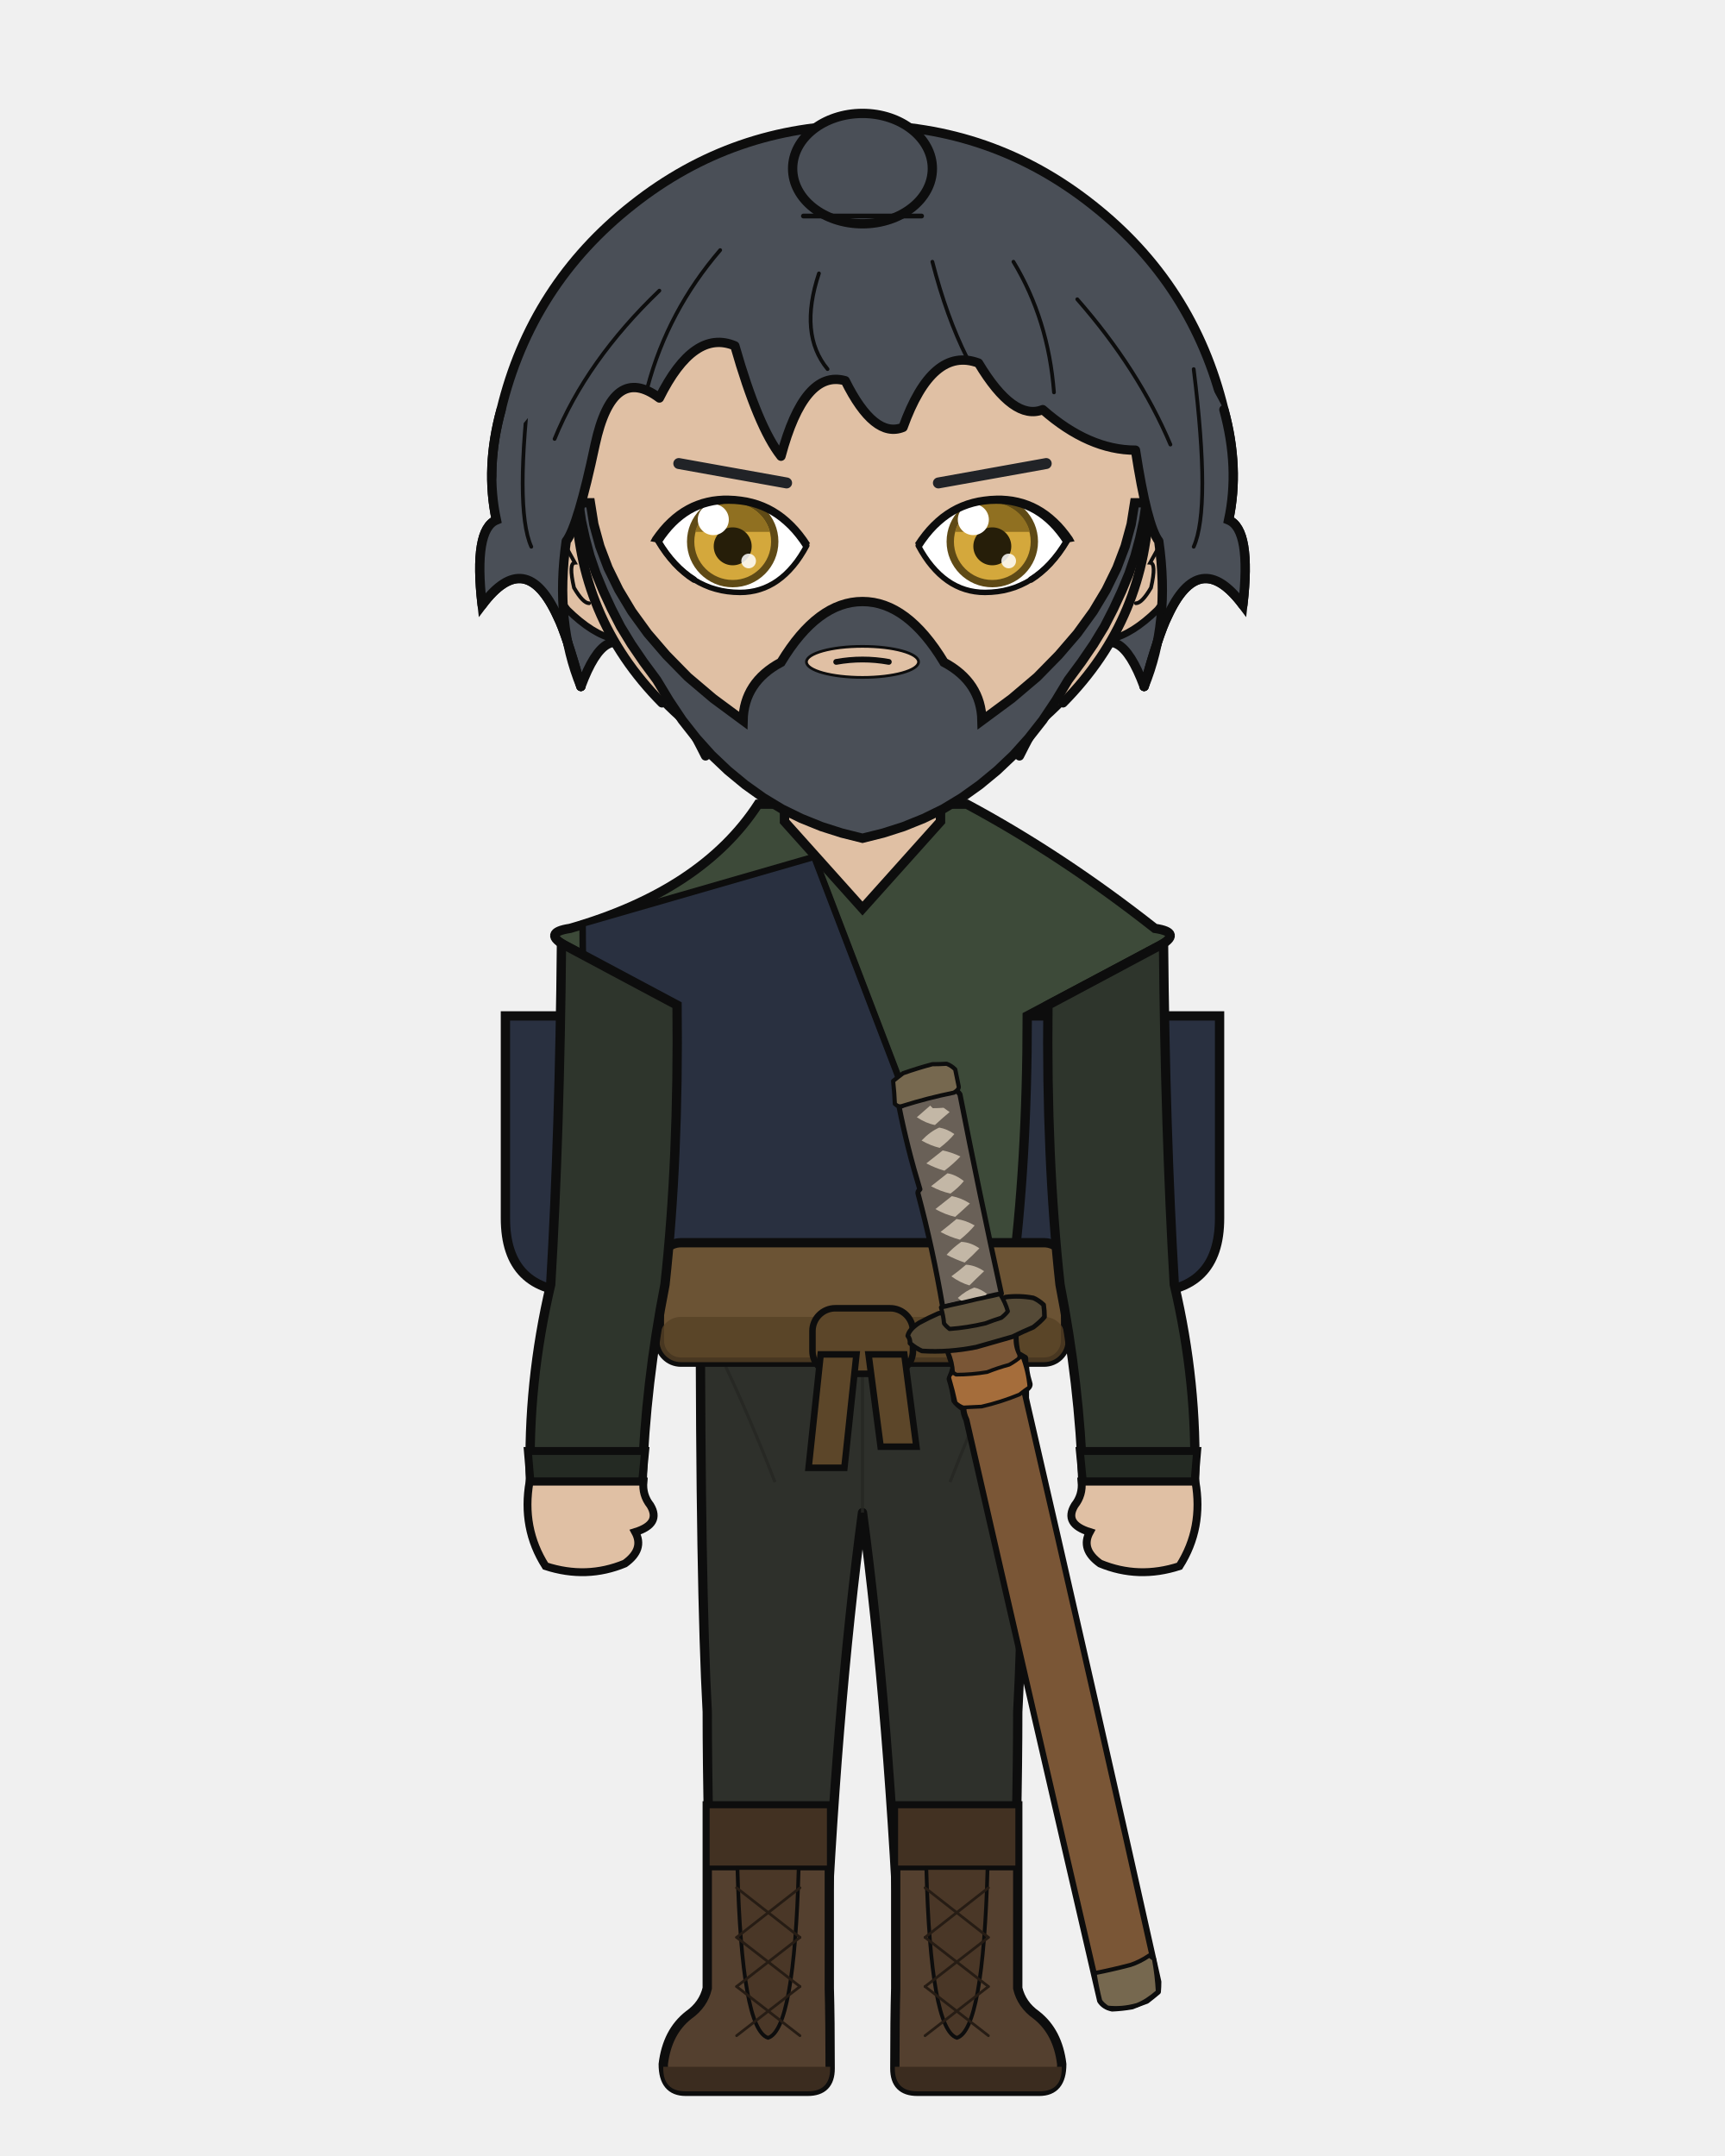
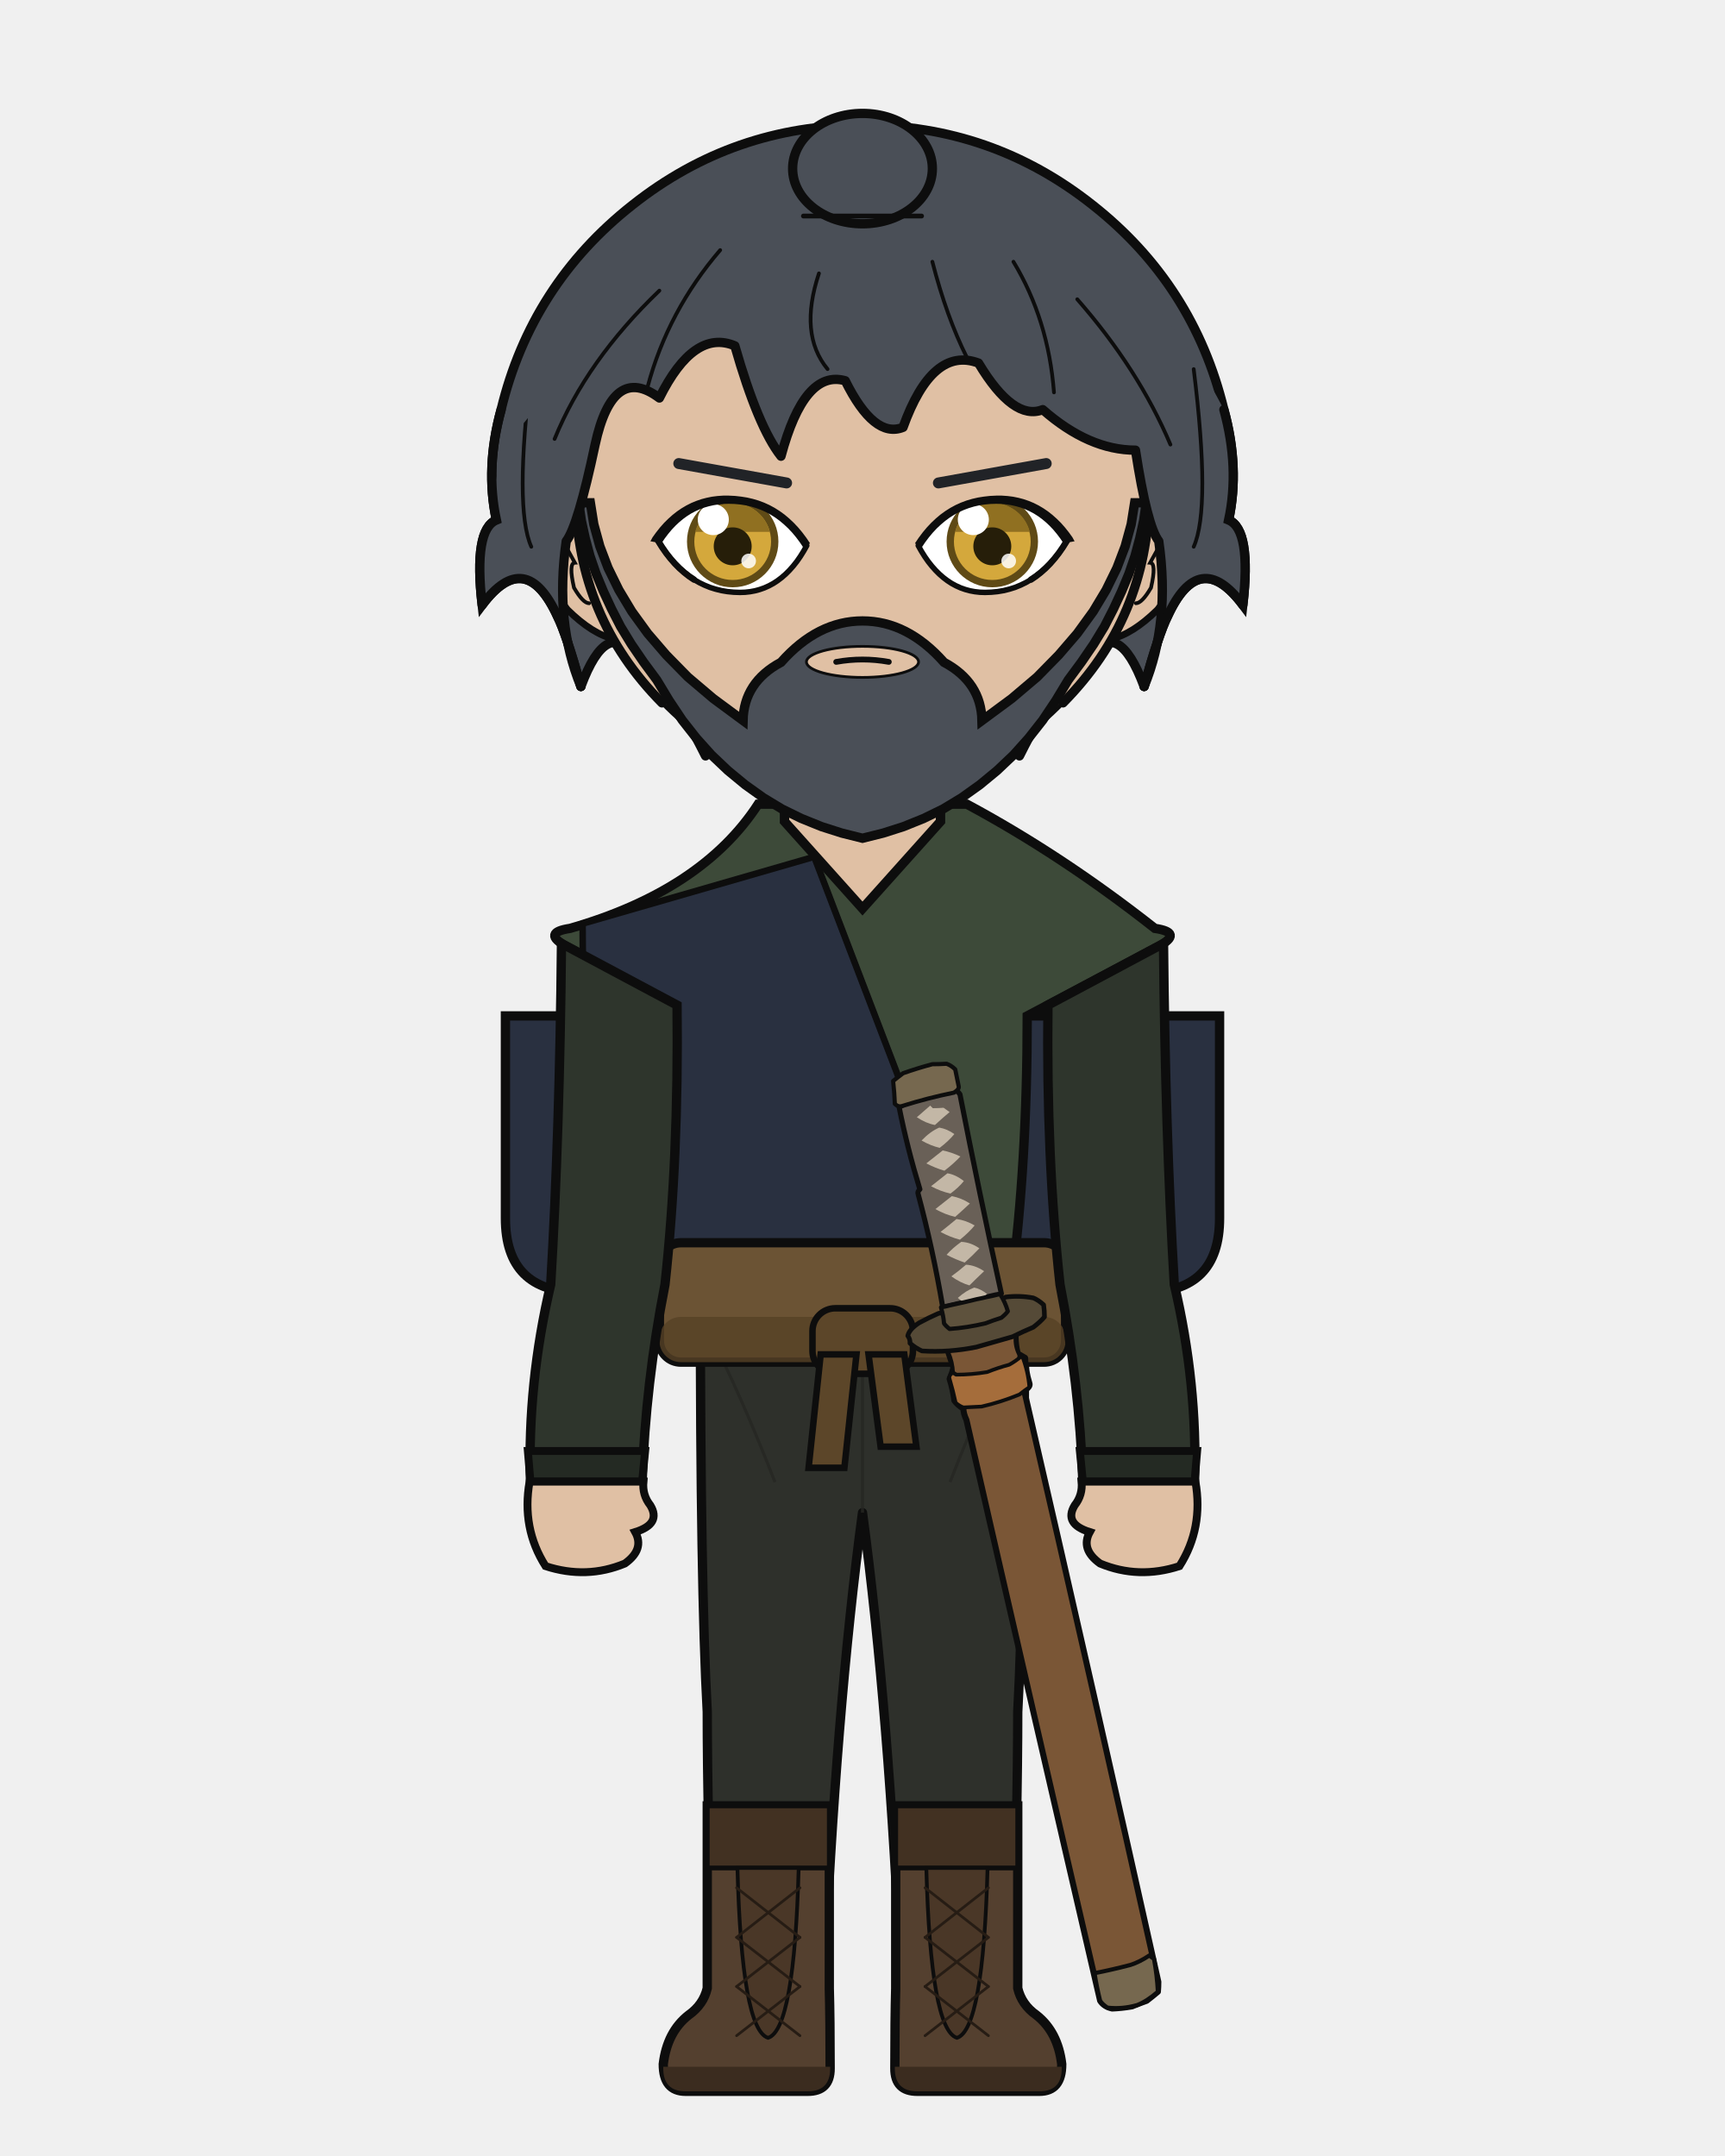
<svg xmlns="http://www.w3.org/2000/svg" width="400" height="500" viewBox="0 0 400 500">
  <defs>
    <clipPath id="hair-front">
      <path d="M 134.7 159.2 Q 128.6 144.4 131.3 125.5 Q 134.0 122.0 138.0 103.1 Q 142.1 84.2 152.9 92.3 Q 160.9 76.2 170.4 80.2 Q 175.8 99.1 181.1 105.8 Q 186.5 85.6 196.0 88.3 Q 202.7 101.8 209.4 99.1 Q 216.2 80.2 226.9 84.2 Q 235.0 97.7 241.8 95.0 Q 252.5 104.4 263.3 104.4 Q 266.0 122.0 268.7 125.5 Q 271.4 144.4 265.3 159.2 Q 268.7 147.0 270.7 143.0 Q 278.1 126.8 288.2 140.3 Q 290.2 122.8 284.9 120.6 Q 287.5 108.5 283.8 95.0 Q 270.8 69.8 249.2 52.8 Q 227.5 35.8 200.0 35.8 Q 172.5 35.8 150.8 52.8 Q 129.2 69.8 122.7 96.6 Q 112.5 108.5 115.1 120.6 Q 109.8 122.8 111.8 140.3 Q 121.9 126.8 129.3 143.0 Q 131.3 147.0 134.7 159.2 Z" />
    </clipPath>
  </defs>
  <path d="M 116.2 95.0 Q 123.2 66.0 146.7 47.5 Q 170.1 29.0 200.0 29.0 Q 229.9 29.0 253.3 47.5 Q 276.8 66.0 283.8 95.0 Q 287.5 108.5 284.9 120.6 Q 290.2 122.8 288.2 140.3 Q 278.1 126.8 270.7 143.0 Q 268.7 147.0 265.3 159.2 Q 259.3 143.0 252.5 152.4 Q 245.8 156.5 236.4 175.3 Q 220.2 156.5 200.0 160.5 Q 179.8 156.5 163.6 175.3 Q 154.2 156.5 147.5 152.4 Q 140.7 143.0 134.7 159.2 Q 131.3 147.0 129.3 143.0 Q 121.9 126.8 111.8 140.3 Q 109.8 122.8 115.1 120.6 Q 112.5 108.5 116.2 95.0 Z" fill="#4a4f57" />
  <path d="M 116.2 95.0 Q 123.2 66.0 146.7 47.5 Q 170.1 29.0 200.0 29.0 Q 229.9 29.0 253.3 47.5 Q 276.8 66.0 283.8 95.0 Q 287.5 108.5 284.9 120.6 Q 290.2 122.8 288.2 140.3 Q 278.1 126.8 270.7 143.0 Q 268.7 147.0 265.3 159.2 Q 259.3 143.0 252.5 152.4 Q 245.8 156.5 236.4 175.3 Q 220.2 156.5 200.0 160.5 Q 179.8 156.5 163.6 175.3 Q 154.2 156.5 147.5 152.4 Q 140.7 143.0 134.7 159.2 Q 131.3 147.0 129.3 143.0 Q 121.9 126.8 111.8 140.3 Q 109.8 122.8 115.1 120.6 Q 112.5 108.5 116.2 95.0 Z" fill="none" stroke="#0d0d0d" stroke-width="2.16" stroke-linecap="round" stroke-linejoin="round" />
  <path d="M 181.9 199.2 Q 167.3 215.1 138.8 223.6 Q 134.5 224.9 134.5 229.2 Q 134.5 235.6 150.3 235.6 L 152.7 235.6 L 152.7 231.3 L 166.1 231.3 Q 166.1 269.9 169.8 297.9 Q 169.8 318.7 169.8 335.7 L 194.2 335.7 L 200.0 335.7 L 205.8 335.7 L 230.2 335.7 Q 230.2 318.7 230.2 297.9 Q 233.9 269.9 233.9 235.6 L 233.9 231.3 L 247.3 231.3 L 247.3 235.6 L 249.7 235.6 Q 265.5 235.6 265.5 229.2 Q 265.5 224.9 261.2 223.6 Q 240.6 206.9 218.1 199.2 Z" fill="#e0c0a4" stroke="#0d0d0d" stroke-width="2.16" />
  <rect x="181.9" y="172.5" width="36.3" height="38.0" rx="12.7" fill="#e0c0a4" />
  <line x1="181.9" y1="172.5" x2="181.9" y2="199.2" stroke="#0d0d0d" stroke-width="2.16" />
  <line x1="218.1" y1="172.5" x2="218.1" y2="199.2" stroke="#0d0d0d" stroke-width="2.16" />
  <path d="M 162.4 300.1 L 237.6 300.1 Q 237.6 367.9 236.0 397.0 Q 236.0 419.4 234.7 461.1 L 209.0 461.1 Q 206.2 397.0 200.0 350.8 Q 193.8 397.0 191.0 461.1 L 165.3 461.1 Q 164.0 419.4 164.0 397.0 Q 162.4 367.9 162.4 300.1 Z" fill="#2e302b" stroke="#0d0d0d" stroke-width="2.16" stroke-linejoin="round" />
  <line x1="200.0" y1="306.2" x2="200.0" y2="350.8" stroke="#252622" stroke-width="0.71" opacity="0.8" />
  <path d="M 164.0 308.2 Q 171.8 323.4 179.7 343.7" fill="none" stroke="#252622" stroke-width="0.71" opacity="0.8" />
  <path d="M 236.0 308.2 Q 228.2 323.4 220.3 343.7" fill="none" stroke="#252622" stroke-width="0.71" opacity="0.8" />
  <path d="M 192.3 418.8 L 192.3 461.1 Q 192.5 468.3 192.5 479.7 Q 192.5 485.0 187.3 485.0 L 159.0 485.0 Q 153.8 485.0 153.8 478.7 Q 154.7 471.2 159.7 467.3 Q 163.1 464.9 164.0 461.1 L 164.0 418.8 Z" fill="#54402f" stroke="#0d0d0d" stroke-width="2.16" />
  <path d="M 192.5 479.3 L 153.8 479.3 L 153.8 479.7 Q 153.8 485.0 159.0 485.0 L 187.3 485.0 Q 192.5 485.0 192.5 479.7 Z" fill="#3b2c1f" />
  <rect x="164.0" y="418.8" width="28.3" height="14.4" fill="#423122" stroke="#0d0d0d" stroke-width="1.11" />
  <path d="M 171.0 433.2 L 185.2 433.2 Q 184.2 470.7 178.1 472.6 Q 172.0 470.7 171.0 433.2 Z" fill="#4a3727" stroke="#0d0d0d" stroke-width="0.87" />
  <line x1="185.5" y1="437.8" x2="170.8" y2="449.3" stroke="#261c14" stroke-width="0.63" stroke-linecap="round" />
  <line x1="170.8" y1="437.8" x2="185.5" y2="449.3" stroke="#261c14" stroke-width="0.63" stroke-linecap="round" />
  <line x1="185.5" y1="449.3" x2="170.8" y2="460.7" stroke="#261c14" stroke-width="0.63" stroke-linecap="round" />
  <line x1="170.8" y1="449.3" x2="185.5" y2="460.7" stroke="#261c14" stroke-width="0.63" stroke-linecap="round" />
  <line x1="185.5" y1="460.7" x2="170.8" y2="472.1" stroke="#261c14" stroke-width="0.63" stroke-linecap="round" />
  <line x1="170.8" y1="460.7" x2="185.5" y2="472.1" stroke="#261c14" stroke-width="0.63" stroke-linecap="round" />
  <path d="M 207.7 418.8 L 207.7 461.1 Q 207.5 468.3 207.5 479.7 Q 207.5 485.0 212.7 485.0 L 241.0 485.0 Q 246.2 485.0 246.2 478.7 Q 245.3 471.2 240.3 467.3 Q 236.9 464.9 236.0 461.1 L 236.0 418.8 Z" fill="#54402f" stroke="#0d0d0d" stroke-width="2.16" />
  <path d="M 207.5 479.3 L 246.2 479.3 L 246.2 479.7 Q 246.2 485.0 241.0 485.0 L 212.7 485.0 Q 207.5 485.0 207.5 479.7 Z" fill="#3b2c1f" />
  <rect x="207.7" y="418.8" width="28.3" height="14.4" fill="#423122" stroke="#0d0d0d" stroke-width="1.11" />
  <path d="M 214.8 433.2 L 229.0 433.2 Q 228.0 470.7 221.9 472.6 Q 215.8 470.7 214.8 433.2 Z" fill="#4a3727" stroke="#0d0d0d" stroke-width="0.87" />
  <line x1="229.2" y1="437.8" x2="214.5" y2="449.3" stroke="#261c14" stroke-width="0.63" stroke-linecap="round" />
  <line x1="214.5" y1="437.8" x2="229.2" y2="449.3" stroke="#261c14" stroke-width="0.63" stroke-linecap="round" />
  <line x1="229.2" y1="449.3" x2="214.5" y2="460.7" stroke="#261c14" stroke-width="0.63" stroke-linecap="round" />
  <line x1="214.5" y1="449.3" x2="229.2" y2="460.7" stroke="#261c14" stroke-width="0.63" stroke-linecap="round" />
  <line x1="229.2" y1="460.7" x2="214.5" y2="472.1" stroke="#261c14" stroke-width="0.63" stroke-linecap="round" />
  <line x1="214.5" y1="460.7" x2="229.2" y2="472.1" stroke="#261c14" stroke-width="0.63" stroke-linecap="round" />
  <path d="M 166.2 235.6 L 117.2 235.6 L 117.2 282.5 Q 117.2 299.7 134.4 299.7 L 166.2 299.7 Z" fill="#293040" stroke="#0d0d0d" stroke-width="2.16" />
  <path d="M 233.8 235.6 L 282.8 235.6 L 282.8 282.5 Q 282.8 299.7 265.6 299.7 L 233.8 299.7 Z" fill="#293040" stroke="#0d0d0d" stroke-width="2.16" />
  <path d="M 175.8 186.5 Q 162.8 206.5 132.2 215.3 Q 125.5 216.3 131.4 219.5 L 161.8 235.6 Q 161.8 269.9 165.5 297.9 Q 165.2 299.1 165.2 300.1 L 234.8 300.1 Q 234.8 299.1 234.5 297.9 Q 238.2 269.9 238.2 235.6 L 268.6 219.5 Q 274.5 216.3 267.8 215.3 Q 246.2 198.3 224.2 186.5 L 218.1 186.5 L 218.1 190.5 L 200.0 210.7 L 181.9 190.5 L 181.9 186.5 Z" fill="#3d4a39" stroke="#0d0d0d" stroke-width="2.16" />
  <path d="M 188.8 198.7 L 135.1 214.2 Q 135.1 297.9 165.5 292.8 L 224.8 292.8 Z" fill="#293040" stroke="#0d0d0d" stroke-width="1.51" />
  <path d="M 188.8 198.7 L 224.8 292.8" fill="none" stroke="#0d0d0d" stroke-width="1.27" stroke-linecap="round" />
  <rect x="152.9" y="288.2" width="94.2" height="27.7" rx="5.0" fill="#6b5334" stroke="#0d0d0d" stroke-width="2.16" />
  <rect x="152.9" y="305.4" width="94.2" height="10.5" rx="5.0" fill="#564126" opacity="0.8" />
  <rect x="188.4" y="303.4" width="23.3" height="15.2" rx="5.3" fill="#5c4629" stroke="#0d0d0d" stroke-width="1.51" />
  <path d="M 190.3 314.1 L 198.6 314.1 L 195.8 340.4 L 187.5 340.4 Z" fill="#5c4629" stroke="#0d0d0d" stroke-width="1.51" />
  <path d="M 201.4 314.1 L 209.7 314.1 L 212.5 335.5 L 204.2 335.5 Z" fill="#5c4629" stroke="#0d0d0d" stroke-width="1.51" />
  <path d="M 262.5 465.3 Q 260.2 465.7 257.9 465.8 Q 256.0 465.4 255.1 464.0 Q 239.9 398.5 224.1 329.3 Q 223.4 327.8 223.4 326.7 Q 221.9 325.7 221.3 324.8 Q 221.0 322.3 220.2 319.8 Q 220.8 318.4 221.1 317.2 Q 220.5 315.4 219.9 313.6 Q 220.4 313.1 221.0 312.7 Q 224.2 312.4 227.5 311.8 Q 231.0 310.9 234.4 309.5 Q 235.0 309.4 235.5 310.0 Q 235.5 311.9 236.0 313.9 Q 236.8 314.4 237.7 314.9 Q 237.8 317.9 238.7 320.8 Q 239.0 321.6 237.5 322.5 Q 253.6 392.3 268.6 459.6 Q 268.6 460.8 268.5 461.9 Q 267.2 463.0 265.9 464.0 Q 264.2 464.6 262.5 465.3 Z" fill="#7a5636" stroke="#0d0d0d" stroke-width="1.40" stroke-linejoin="round" />
  <path d="M 235.5 310.0 Q 235.3 312.1 236.3 314.1 Q 236.6 315.1 235.5 316.2 Q 231.2 317.9 227.0 319.1 Q 225.1 319.2 223.1 319.3 Q 222.0 319.1 221.0 318.3 Q 220.9 315.9 219.9 313.6 Q 220.4 313.1 221.0 312.7 Q 224.2 312.4 227.5 311.8 Q 231.0 310.9 234.4 309.5 Q 235.0 309.4 235.5 310.0 Z" fill="#7a5636" stroke="#0d0d0d" stroke-width="0.86" stroke-linejoin="round" />
  <path d="M 237.0 314.4 Q 238.4 318.0 238.7 321.7 Q 237.5 322.5 236.4 323.4 Q 232.0 325.2 227.6 326.2 Q 225.5 326.3 223.4 326.4 Q 222.5 326.1 221.6 325.3 Q 221.0 322.5 220.2 319.8 Q 219.9 319.0 221.0 318.3 Q 221.3 318.6 221.7 318.8 Q 225.3 318.8 228.9 318.2 Q 231.4 317.2 234.0 316.5 Q 235.5 315.7 237.0 314.4 Z" fill="#a56d3b" stroke="#0d0d0d" stroke-width="0.86" stroke-linejoin="round" />
  <path d="M 266.5 453.5 Q 267.0 453.9 267.6 454.3 Q 268.3 458.1 268.5 461.9 Q 266.0 464.1 263.7 465.0 Q 260.2 466.0 256.8 465.6 Q 255.6 464.8 255.1 464.0 Q 254.3 460.8 253.8 457.6 Q 257.9 456.8 262.1 455.7 Q 264.3 455.0 266.5 453.5 Z" fill="#76684f" stroke="#0d0d0d" stroke-width="0.97" stroke-linejoin="round" />
  <path d="M 210.5 309.8 Q 210.8 308.3 213.1 306.8 Q 215.3 305.6 217.6 304.6 Q 218.5 304.3 219.4 305.1 Q 219.0 306.4 219.9 307.6 Q 222.4 307.5 224.9 307.4 Q 227.8 306.4 230.7 305.9 Q 231.9 305.3 232.9 304.7 Q 233.1 303.1 232.4 301.6 Q 232.4 301.2 233.2 300.8 Q 236.4 300.4 239.6 301.0 Q 240.8 301.5 242.0 302.6 Q 242.2 304.0 242.2 305.4 Q 241.3 306.5 239.6 307.8 Q 237.2 308.8 234.8 310.0 Q 230.6 311.2 226.4 312.4 Q 220.0 313.7 213.8 313.3 Q 212.4 312.7 211.0 311.5 Q 211.1 310.6 210.5 309.8 Z" fill="#554a37" stroke="#0d0d0d" stroke-width="1.08" stroke-linejoin="round" />
  <path d="M 221.6 252.8 Q 222.3 253.3 222.6 253.8 Q 227.1 276.8 232.2 300.0 Q 231.8 300.2 230.9 300.3 Q 225.4 301.6 219.7 302.9 Q 218.8 303.1 218.6 303.1 Q 216.3 289.6 212.9 276.9 Q 212.7 276.4 213.3 275.8 Q 210.4 266.3 208.5 256.8 Q 210.5 255.5 212.5 254.9 Q 217.0 254.1 221.6 252.8 Z" fill="#696057" stroke="#0d0d0d" stroke-width="1.19" stroke-linejoin="round" />
  <path d="M 207.8 250.4 Q 208.5 249.8 209.3 249.2 Q 211.7 248.4 214.1 247.5 Q 214.8 247.5 215.5 247.4 Q 216.0 247.8 216.5 248.2 Q 215.9 248.7 215.4 249.1 Q 213.7 249.4 212.1 249.9 Q 211.0 250.5 209.9 251.4 Q 208.8 251.2 207.8 250.4 Z" fill="#c3b7a6" />
  <path d="M 220.2 257.9 Q 218.4 259.4 216.8 260.9 Q 214.7 260.5 212.6 259.1 Q 214.1 257.8 215.7 256.4 Q 216.0 256.7 216.3 257.0 Q 217.6 257.0 218.8 256.9 Q 219.5 257.4 220.2 257.9 Z" fill="#c3b7a6" />
  <path d="M 213.7 264.5 Q 215.7 262.4 217.8 261.5 Q 219.6 261.8 221.3 263.0 Q 220.0 264.6 217.9 266.2 Q 215.8 265.7 213.7 264.5 Z" fill="#c3b7a6" />
  <path d="M 214.8 269.8 Q 216.7 268.3 218.6 266.8 Q 220.6 267.2 222.7 268.2 Q 221.1 269.9 219.0 271.5 Q 216.9 270.9 214.8 269.8 Z" fill="#c3b7a6" />
  <path d="M 215.9 275.1 Q 217.8 273.6 219.7 272.1 Q 221.6 272.4 223.5 273.9 Q 222.3 275.4 220.4 276.8 Q 218.1 276.3 215.9 275.1 Z" fill="#c3b7a6" />
  <path d="M 216.9 280.4 Q 218.8 278.9 220.7 277.4 Q 222.9 277.8 224.9 279.1 Q 223.3 280.6 221.5 282.2 Q 219.2 281.7 216.9 280.4 Z" fill="#c3b7a6" />
  <path d="M 218.1 285.7 Q 220.0 284.2 221.8 282.7 Q 224.0 283.0 226.0 284.2 Q 224.7 285.8 222.6 287.5 Q 220.3 286.9 218.1 285.7 Z" fill="#c3b7a6" />
  <path d="M 219.5 291.0 Q 220.8 289.5 222.9 288.0 Q 225.1 288.1 227.1 289.5 Q 225.6 291.1 223.7 292.8 Q 221.6 292.1 219.5 291.0 Z" fill="#c3b7a6" />
  <path d="M 220.6 296.0 Q 222.4 294.7 224.0 293.3 Q 226.1 293.4 228.2 294.8 Q 226.5 296.4 224.8 298.1 Q 222.7 297.5 220.6 296.0 Z" fill="#c3b7a6" />
  <path d="M 228.9 300.1 Q 227.4 301.3 225.9 302.5 Q 224.7 302.4 223.5 302.1 Q 222.8 301.6 222.1 301.0 Q 224.0 299.3 225.9 298.6 Q 227.4 298.9 228.9 300.1 Z" fill="#c3b7a6" />
  <path d="M 233.7 304.1 Q 233.2 304.8 232.2 305.6 Q 230.3 306.2 228.5 306.9 Q 224.3 307.9 220.2 308.2 Q 219.3 307.5 218.9 306.9 Q 218.8 305.3 218.2 303.2 Q 219.3 303.0 220.4 302.7 Q 223.3 302.1 226.5 301.3 Q 227.6 301.1 228.8 300.8 Q 230.4 300.5 231.9 300.1 Q 233.1 302.0 233.7 304.1 Z" fill="#5e523d" stroke="#0d0d0d" stroke-width="0.97" stroke-linejoin="round" />
  <path d="M 207.5 256.0 Q 207.4 253.4 207.1 250.7 Q 208.2 249.8 209.4 248.9 Q 212.8 247.7 216.2 246.8 Q 217.9 246.8 219.5 246.7 Q 220.6 247.1 221.5 248.0 Q 221.9 249.9 222.3 251.9 Q 222.5 252.6 221.2 253.4 Q 215.2 254.6 209.2 256.5 Q 208.3 256.8 207.5 256.0 Z" fill="#76684f" stroke="#0d0d0d" stroke-width="0.97" stroke-linejoin="round" />
  <path d="M 157.0 233.1 L 130.2 218.8 Q 129.8 262.3 127.7 297.9 Q 122.3 320.8 123.0 343.6 L 148.9 343.6 Q 149.7 320.8 154.2 297.9 Q 157.4 268.7 157.0 233.1 Z" fill="#2e352c" stroke="#0d0d0d" stroke-width="2.16" />
  <path d="M 122.4 336.5 L 149.6 336.5 L 148.9 343.6 L 123.0 343.6 Z" fill="#242a23" stroke="#0d0d0d" stroke-width="1.83" />
  <path d="M 122.8 343.6 Q 120.9 354.4 126.5 363.2 Q 136.0 366.3 144.9 362.6 Q 149.5 359.3 147.3 355.3 Q 153.4 353.4 150.8 349.1 Q 148.9 346.7 149.2 343.6 Z" fill="#e0c0a4" stroke="#0d0d0d" stroke-width="1.83" />
  <path d="M 243.0 233.1 L 269.8 218.8 Q 270.2 262.3 272.3 297.9 Q 277.7 320.8 277.0 343.6 L 251.1 343.6 Q 250.3 320.8 245.8 297.9 Q 242.6 268.7 243.0 233.1 Z" fill="#2e352c" stroke="#0d0d0d" stroke-width="2.16" />
  <path d="M 250.4 336.5 L 277.6 336.5 L 277.0 343.6 L 251.1 343.6 Z" fill="#242a23" stroke="#0d0d0d" stroke-width="1.83" />
  <path d="M 277.2 343.6 Q 279.1 354.4 273.5 363.2 Q 264.0 366.3 255.1 362.6 Q 250.5 359.3 252.7 355.3 Q 246.6 353.4 249.2 349.1 Q 251.1 346.7 250.8 343.6 Z" fill="#e0c0a4" stroke="#0d0d0d" stroke-width="1.83" />
  <path d="M 133.5 117.2 Q 129.6 117.5 127.2 121.4 Q 125.1 125.7 126.5 132.7 Q 128.6 137.7 131.6 141.4 Q 137.4 147.1 142.4 148.2 Z" fill="#e0c0a4" />
  <path d="M 133.5 117.2 Q 129.6 117.5 127.2 121.4 Q 125.1 125.7 126.5 132.7 Q 128.6 137.7 131.6 141.4 Q 137.4 147.1 142.4 148.2" fill="none" stroke="#0d0d0d" stroke-width="1.58" stroke-linecap="round" />
  <path d="M 128.5 129.8 Q 127.8 126.4 128.3 125.1 Q 129.1 124.3 130.3 125.3 Q 131.8 127.7 133.3 130.5 Q 131.8 130.6 133.1 136.3 Q 135.2 139.9 136.6 139.9" fill="none" stroke="#0d0d0d" stroke-width="0.87" stroke-linecap="round" />
  <path d="M 266.5 117.2 Q 270.4 117.5 272.8 121.4 Q 274.9 125.7 273.5 132.7 Q 271.4 137.7 268.4 141.4 Q 262.6 147.1 257.6 148.2 Z" fill="#e0c0a4" />
  <path d="M 266.5 117.2 Q 270.4 117.5 272.8 121.4 Q 274.9 125.7 273.5 132.7 Q 271.4 137.7 268.4 141.4 Q 262.6 147.1 257.6 148.2" fill="none" stroke="#0d0d0d" stroke-width="1.58" stroke-linecap="round" />
  <path d="M 271.5 129.8 Q 272.2 126.4 271.7 125.1 Q 270.9 124.3 269.7 125.3 Q 268.2 127.7 266.7 130.5 Q 268.2 130.6 266.9 136.3 Q 264.8 139.9 263.4 139.9" fill="none" stroke="#0d0d0d" stroke-width="0.87" stroke-linecap="round" />
  <path d="M 200.0 47.9 Q 227.6 47.9 247.1 67.6 Q 266.7 87.3 266.5 115.2 Q 266.1 143.2 246.5 163.0 Q 227.1 182.9 200.0 182.9 Q 172.9 182.9 153.5 163.0 Q 133.9 143.2 133.5 115.2 Q 133.3 87.3 152.9 67.6 Q 172.4 47.9 200.0 47.9 Z" fill="#e0c0a4" />
  <path d="M 153.5 163.0 Q 133.9 143.2 133.5 115.2 Q 133.3 87.3 152.9 67.6 Q 172.4 47.9 200.0 47.9 Q 227.6 47.9 247.1 67.6 Q 266.7 87.3 266.5 115.2 Q 266.1 143.2 246.5 163.0" fill="none" stroke="#0d0d0d" stroke-width="2.16" stroke-linecap="round" />
  <path d="M 246.5 163.0 Q 227.1 182.9 200.0 182.9 Q 172.9 182.9 153.5 163.0" fill="none" stroke="#0d0d0d" stroke-width="0.95" stroke-linecap="round" />
-   <path d="M 134.2 116.6 L 134.8 120.7 L 135.7 124.8 L 136.8 128.9 L 138.2 133.0 L 139.9 137.1 L 141.8 141.2 L 143.9 145.3 L 146.4 149.4 L 149.2 153.5 L 152.3 157.7 L 152.3 157.7 L 155.2 162.5 L 158.2 167.0 L 161.5 171.2 L 165.0 175.1 L 168.8 178.7 L 172.8 182.0 L 177.0 185.0 L 181.3 187.6 L 185.8 189.8 L 190.5 191.7 L 195.2 193.2 L 200.0 194.4 L 204.8 193.2 L 209.5 191.7 L 214.2 189.8 L 218.7 187.6 L 223.0 185.0 L 227.2 182.0 L 231.2 178.7 L 235.0 175.1 L 238.5 171.2 L 241.8 167.0 L 244.8 162.5 L 247.7 157.7 L 250.8 153.5 L 253.6 149.4 L 256.1 145.3 L 258.2 141.2 L 260.1 137.1 L 261.8 133.0 L 263.2 128.9 L 264.3 124.8 L 265.2 120.7 L 265.8 116.6 L 263.1 116.6 L 262.3 121.6 L 260.9 126.7 L 259.0 131.7 L 256.5 136.8 L 253.5 141.8 L 249.8 146.9 L 245.5 151.9 L 240.5 157.0 L 234.6 162.0 L 227.7 167.1 Q 227.5 158.2 218.9 153.6 Q 210.4 139.5 200.0 139.5 Q 189.6 139.5 181.1 153.6 Q 172.5 158.2 172.3 167.1 L 165.4 162.0 L 159.5 157.0 L 154.5 151.9 L 150.2 146.9 L 146.5 141.8 L 143.5 136.8 L 141.0 131.7 L 139.1 126.7 L 137.7 121.6 L 136.9 116.6 Z" fill="#4a4f57" stroke="#0d0d0d" stroke-width="2.16" />
+   <path d="M 134.2 116.6 L 134.8 120.7 L 135.7 124.8 L 136.8 128.9 L 138.2 133.0 L 139.9 137.1 L 141.8 141.2 L 143.9 145.3 L 146.4 149.4 L 149.2 153.5 L 152.3 157.7 L 152.3 157.7 L 155.2 162.5 L 158.2 167.0 L 161.5 171.2 L 165.0 175.1 L 168.8 178.7 L 172.8 182.0 L 177.0 185.0 L 181.3 187.6 L 185.8 189.8 L 190.5 191.7 L 195.2 193.2 L 200.0 194.4 L 204.8 193.2 L 209.5 191.7 L 214.2 189.8 L 218.7 187.6 L 223.0 185.0 L 227.2 182.0 L 231.2 178.7 L 235.0 175.1 L 238.5 171.2 L 241.8 167.0 L 244.8 162.5 L 247.7 157.7 L 250.8 153.5 L 253.6 149.4 L 256.1 145.3 L 258.2 141.2 L 260.1 137.1 L 261.8 133.0 L 263.2 128.9 L 264.3 124.8 L 265.2 120.7 L 265.8 116.6 L 263.1 116.6 L 262.3 121.6 L 260.9 126.7 L 259.0 131.7 L 256.5 136.8 L 253.5 141.8 L 249.8 146.9 L 245.5 151.9 L 240.5 157.0 L 234.6 162.0 L 227.7 167.1 Q 227.5 158.2 218.9 153.6 Q 210.4 144.0 200.0 144.0 Q 189.6 144.0 181.1 153.6 Q 172.5 158.2 172.3 167.1 L 165.4 162.0 L 159.5 157.0 L 154.5 151.9 L 150.2 146.9 L 146.5 141.8 L 143.5 136.8 L 141.0 131.7 L 139.1 126.7 L 137.7 121.6 L 136.9 116.6 Z" fill="#4a4f57" stroke="#0d0d0d" stroke-width="2.16" />
  <ellipse cx="200.0" cy="153.5" rx="13.0" ry="3.6" fill="#e0c0a4" stroke="#0d0d0d" stroke-width="0.63" />
  <line x1="182.4" y1="112.0" x2="157.4" y2="107.5" stroke="#212327" stroke-width="2.54" stroke-linecap="round" />
  <defs>
    <clipPath id="eye-l">
      <path d="M 187.1 126.5 Q 180.3 115.9 169.0 115.9 Q 158.8 115.9 152.6 125.5 Q 159.7 137.4 171.6 137.4 Q 181.3 137.4 187.1 126.5 Z" />
    </clipPath>
  </defs>
  <path d="M 187.1 126.5 Q 180.3 115.9 169.0 115.9 Q 158.8 115.9 152.6 125.5 Q 159.7 137.4 171.6 137.4 Q 181.3 137.4 187.1 126.5 Z" fill="white" stroke="none" />
  <g clip-path="url(#eye-l)">
    <circle cx="169.9" cy="125.6" r="10.6" fill="#5f4a16" />
    <circle cx="169.9" cy="125.6" r="8.9" fill="#d4a83c" />
    <path d="M 161.20 123.35 A 8.94 8.94 0 0 1 178.52 123.35 Z" fill="#907021" />
    <circle cx="169.9" cy="126.7" r="4.4" fill="#261e09" />
    <circle cx="165.4" cy="120.5" r="3.6" fill="white" />
    <circle cx="173.6" cy="130.1" r="1.7" fill="white" opacity="0.85" />
  </g>
  <path d="M 152.63 125.47 L 153.54 126.92 L 154.48 128.27 L 155.46 129.52 L 156.48 130.69 L 157.54 131.76 L 158.63 132.73 L 159.76 133.62 L 160.92 134.41 L 162.13 135.11 L 163.37 135.71 L 164.64 136.23 L 165.96 136.64 L 167.31 136.97 L 168.69 137.20 L 170.12 137.34 L 171.58 137.39 L 172.78 137.35 L 173.94 137.22 L 175.08 137.01 L 176.18 136.71 L 177.26 136.33 L 178.30 135.86 L 179.32 135.31 L 180.30 134.67 L 181.25 133.95 L 182.18 133.14 L 183.07 132.25 L 183.93 131.28 L 184.77 130.22 L 185.57 129.07 L 186.34 127.84 L 187.08 126.52" fill="none" stroke="#0d0d0d" stroke-width="1.27" stroke-linecap="round" />
  <path d="M 152.63 125.47 L 153.54 126.92 L 154.48 128.27 L 155.46 129.52 L 156.48 130.69 L 157.54 131.76 L 158.63 132.73 L 159.76 133.62 L 160.92 134.41" fill="none" stroke="#0d0d0d" stroke-width="1.47" stroke-linecap="round" />
  <path d="M 187.84 126.01 L 186.97 124.71 L 186.04 123.47 L 185.07 122.31 L 184.06 121.24 L 183.01 120.25 L 181.93 119.34 L 180.80 118.52 L 179.63 117.78 L 178.43 117.13 L 177.19 116.57 L 175.91 116.09 L 174.60 115.70 L 173.25 115.39 L 171.87 115.17 L 170.45 115.01 L 169.00 114.94 L 167.67 114.94 L 166.38 115.03 L 165.10 115.19 L 163.86 115.44 L 162.64 115.76 L 161.45 116.17 L 160.29 116.65 L 159.16 117.22 L 158.06 117.87 L 156.99 118.60 L 155.96 119.41 L 154.96 120.30 L 153.99 121.26 L 153.06 122.31 L 152.17 123.43 L 151.33 124.59 L 150.82 125.53 L 153.39 125.99 L 154.16 124.85 L 154.95 123.81 L 155.76 122.84 L 156.61 121.94 L 157.48 121.12 L 158.37 120.38 L 159.30 119.70 L 160.25 119.10 L 161.24 118.57 L 162.25 118.11 L 163.29 117.72 L 164.37 117.41 L 165.48 117.16 L 166.62 116.98 L 167.79 116.87 L 169.00 116.84 L 170.34 116.88 L 171.64 117.00 L 172.91 117.19 L 174.14 117.47 L 175.33 117.83 L 176.49 118.26 L 177.61 118.77 L 178.71 119.36 L 179.77 120.03 L 180.80 120.79 L 181.79 121.62 L 182.76 122.53 L 183.70 123.53 L 184.60 124.61 L 185.47 125.77 L 186.32 127.04 Z" fill="#0d0d0d" stroke="none" />
  <line x1="217.6" y1="112.0" x2="242.6" y2="107.5" stroke="#212327" stroke-width="2.54" stroke-linecap="round" />
  <defs>
    <clipPath id="eye-r">
      <path d="M 212.9 126.5 Q 219.7 115.9 231.0 115.9 Q 241.2 115.9 247.4 125.5 Q 240.3 137.4 228.4 137.4 Q 218.7 137.4 212.9 126.5 Z" />
    </clipPath>
  </defs>
  <path d="M 212.9 126.5 Q 219.7 115.9 231.0 115.9 Q 241.2 115.9 247.4 125.5 Q 240.3 137.4 228.4 137.4 Q 218.7 137.4 212.9 126.5 Z" fill="white" stroke="none" />
  <g clip-path="url(#eye-r)">
    <circle cx="230.1" cy="125.6" r="10.6" fill="#5f4a16" />
    <circle cx="230.1" cy="125.6" r="8.9" fill="#d4a83c" />
    <path d="M 221.48 123.35 A 8.94 8.94 0 0 1 238.80 123.35 Z" fill="#907021" />
    <circle cx="230.1" cy="126.7" r="4.4" fill="#261e09" />
    <circle cx="225.7" cy="120.5" r="3.6" fill="white" />
    <circle cx="233.9" cy="130.1" r="1.7" fill="white" opacity="0.85" />
  </g>
  <path d="M 247.37 125.47 L 246.46 126.92 L 245.52 128.27 L 244.54 129.52 L 243.52 130.69 L 242.46 131.76 L 241.37 132.73 L 240.24 133.62 L 239.08 134.41 L 237.87 135.11 L 236.63 135.71 L 235.36 136.23 L 234.04 136.64 L 232.69 136.97 L 231.31 137.20 L 229.88 137.34 L 228.42 137.39 L 227.22 137.35 L 226.06 137.22 L 224.92 137.01 L 223.82 136.71 L 222.74 136.33 L 221.70 135.86 L 220.68 135.31 L 219.70 134.67 L 218.75 133.95 L 217.82 133.14 L 216.93 132.25 L 216.07 131.28 L 215.23 130.22 L 214.43 129.07 L 213.66 127.84 L 212.92 126.52" fill="none" stroke="#0d0d0d" stroke-width="1.27" stroke-linecap="round" />
  <path d="M 247.37 125.47 L 246.46 126.92 L 245.52 128.27 L 244.54 129.52 L 243.52 130.69 L 242.46 131.76 L 241.37 132.73 L 240.24 133.62 L 239.08 134.41" fill="none" stroke="#0d0d0d" stroke-width="1.47" stroke-linecap="round" />
  <path d="M 212.16 126.01 L 213.03 124.71 L 213.96 123.47 L 214.93 122.31 L 215.94 121.24 L 216.99 120.25 L 218.07 119.34 L 219.20 118.52 L 220.37 117.78 L 221.57 117.13 L 222.81 116.57 L 224.09 116.09 L 225.40 115.70 L 226.75 115.39 L 228.13 115.17 L 229.55 115.01 L 231.00 114.94 L 232.33 114.94 L 233.62 115.03 L 234.90 115.19 L 236.14 115.44 L 237.36 115.76 L 238.55 116.17 L 239.71 116.65 L 240.84 117.22 L 241.94 117.87 L 243.01 118.60 L 244.04 119.41 L 245.04 120.30 L 246.01 121.26 L 246.94 122.31 L 247.83 123.43 L 248.67 124.59 L 249.18 125.53 L 246.61 125.99 L 245.84 124.85 L 245.05 123.81 L 244.24 122.84 L 243.39 121.94 L 242.52 121.12 L 241.63 120.38 L 240.70 119.70 L 239.75 119.10 L 238.76 118.57 L 237.75 118.11 L 236.71 117.72 L 235.63 117.41 L 234.52 117.16 L 233.38 116.98 L 232.21 116.87 L 231.00 116.84 L 229.66 116.88 L 228.36 117.00 L 227.09 117.19 L 225.86 117.47 L 224.67 117.83 L 223.51 118.26 L 222.39 118.77 L 221.29 119.36 L 220.23 120.03 L 219.20 120.79 L 218.21 121.62 L 217.24 122.53 L 216.30 123.53 L 215.40 124.61 L 214.53 125.77 L 213.68 127.04 Z" fill="#0d0d0d" stroke="none" />
  <path d="M 193.9 153.5 Q 200.0 152.4 206.1 153.5" fill="none" stroke="#0d0d0d" stroke-width="1.34" stroke-linecap="round" />
  <path d="M 134.7 159.2 Q 128.6 144.4 131.3 125.5 Q 134.0 122.0 138.0 103.1 Q 142.1 84.2 152.9 92.3 Q 160.9 76.2 170.4 80.2 Q 175.8 99.1 181.1 105.8 Q 186.5 85.6 196.0 88.3 Q 202.7 101.8 209.4 99.1 Q 216.2 80.2 226.9 84.2 Q 235.0 97.7 241.8 95.0 Q 252.5 104.4 263.3 104.4 Q 266.0 122.0 268.7 125.5 Q 271.4 144.4 265.3 159.2 Q 268.7 147.0 270.7 143.0 Q 278.1 126.8 288.2 140.3 Q 290.2 122.8 284.9 120.6 Q 287.5 108.5 283.8 95.0 Q 270.8 69.8 249.2 52.8 Q 227.5 35.8 200.0 35.8 Q 172.5 35.8 150.8 52.8 Q 129.2 69.8 122.7 96.6 Q 112.5 108.5 115.1 120.6 Q 109.8 122.8 111.8 140.3 Q 121.9 126.8 129.3 143.0 Q 131.3 147.0 134.7 159.2 Z" fill="#4a4f57" />
  <path d="M 134.7 159.2 Q 128.6 144.4 131.3 125.5 Q 134.0 122.0 138.0 103.1 Q 142.1 84.2 152.9 92.3 Q 160.9 76.2 170.4 80.2 Q 175.8 99.1 181.1 105.8 Q 186.5 85.6 196.0 88.3 Q 202.7 101.8 209.4 99.1 Q 216.2 80.2 226.9 84.2 Q 235.0 97.7 241.8 95.0 Q 252.5 104.4 263.3 104.4 Q 266.0 122.0 268.7 125.5 Q 271.4 144.4 265.3 159.2" fill="none" stroke="#0d0d0d" stroke-width="2.16" stroke-linecap="round" stroke-linejoin="round" />
  <path d="M 265.3 159.2 Q 268.7 147.0 270.7 143.0 Q 278.1 126.8 288.2 140.3 Q 290.2 122.8 284.9 120.6 Q 287.5 108.5 283.8 95.0" fill="none" stroke="#0d0d0d" stroke-width="2.16" stroke-linecap="round" />
  <path d="M 134.7 159.2 Q 131.3 147.0 129.3 143.0 Q 121.9 126.8 111.8 140.3 Q 109.8 122.8 115.1 120.6 Q 112.5 108.5 116.2 95.0" fill="none" stroke="#0d0d0d" stroke-width="2.16" stroke-linecap="round" />
  <path d="M 167.0 58.0 Q 154.9 72.1 150.2 89.6" fill="none" stroke="#0d0d0d" stroke-width="0.87" stroke-linecap="round" clip-path="url(#hair-front)" />
  <path d="M 189.9 63.4 Q 185.2 77.5 191.9 85.6" fill="none" stroke="#0d0d0d" stroke-width="0.87" stroke-linecap="round" clip-path="url(#hair-front)" />
  <path d="M 216.2 60.7 Q 219.5 73.5 224.2 82.9" fill="none" stroke="#0d0d0d" stroke-width="0.87" stroke-linecap="round" clip-path="url(#hair-front)" />
  <path d="M 235.0 60.7 Q 243.1 74.1 244.4 91.0" fill="none" stroke="#0d0d0d" stroke-width="0.87" stroke-linecap="round" clip-path="url(#hair-front)" />
  <path d="M 249.8 69.4 Q 264.0 85.6 271.4 103.1" fill="none" stroke="#0d0d0d" stroke-width="0.87" stroke-linecap="round" clip-path="url(#hair-front)" />
  <path d="M 152.9 67.4 Q 136.0 83.6 128.6 101.8" fill="none" stroke="#0d0d0d" stroke-width="0.87" stroke-linecap="round" clip-path="url(#hair-front)" />
  <path d="M 276.8 85.6 Q 280.8 117.9 276.8 126.8" fill="none" stroke="#0d0d0d" stroke-width="0.87" stroke-linecap="round" clip-path="url(#hair-front)" />
  <path d="M 123.2 85.6 Q 119.2 117.9 123.2 126.8" fill="none" stroke="#0d0d0d" stroke-width="0.87" stroke-linecap="round" clip-path="url(#hair-front)" />
  <ellipse cx="200.0" cy="39.1" rx="16.2" ry="12.8" fill="#4a4f57" stroke="#0d0d0d" stroke-width="2.16" />
  <path d="M 186.3 50.1 L 213.7 50.1" fill="none" stroke="#0d0d0d" stroke-width="1.11" stroke-linecap="round" />
</svg>
